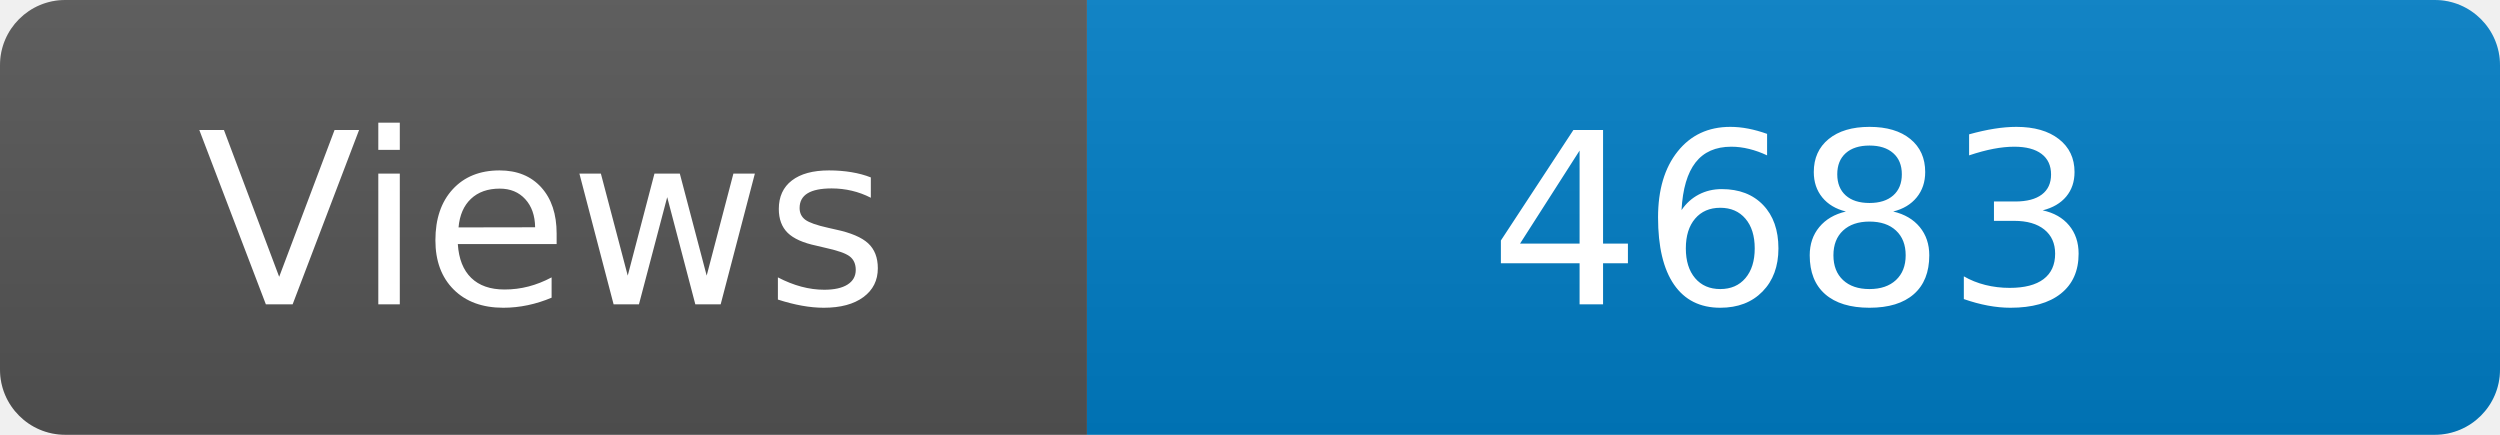
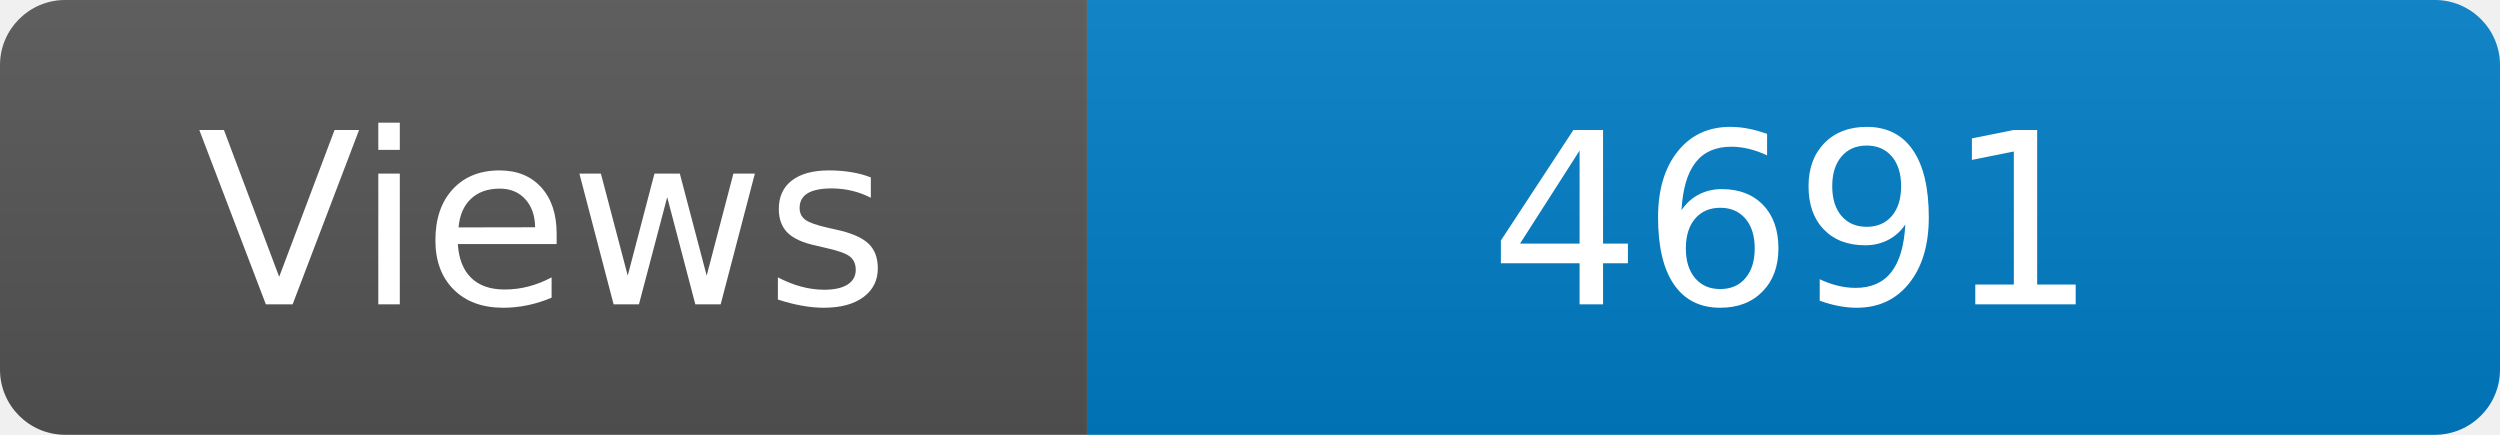
<svg xmlns="http://www.w3.org/2000/svg" width="115" height="20" role="img" aria-label="Maintained?: yes">
  <linearGradient id="s" x2="0" y2="100%">
    <stop offset="0" stop-color="#bbb" stop-opacity=".1" />
    <stop offset="1" stop-opacity=".1" />
  </linearGradient>
  <clipPath id="r">
    <rect width="115" height="20" rx="3" fill="#fff" />
  </clipPath>
  <g clip-path="url(#r)">
    <rect width="50" height="20" fill="#555" />
    <rect x="50" width="160" height="20" fill="#007ec6" />
    <rect width="115" height="20" fill="url(#s)" />
  </g>
  <g fill="#fff" text-anchor="middle" font-family="Verdana,Geneva,DejaVu Sans,sans-serif" font-size="110">
    <text x="250" y="140" transform="scale(.1)" fill="#fff">Views</text>
-     <text x="825" y="140" transform="scale(.1)" fill="#fff">4683</text>
+     <text x="825" y="140" transform="scale(.1)" fill="#fff">4691</text>
  </g>
</svg>
